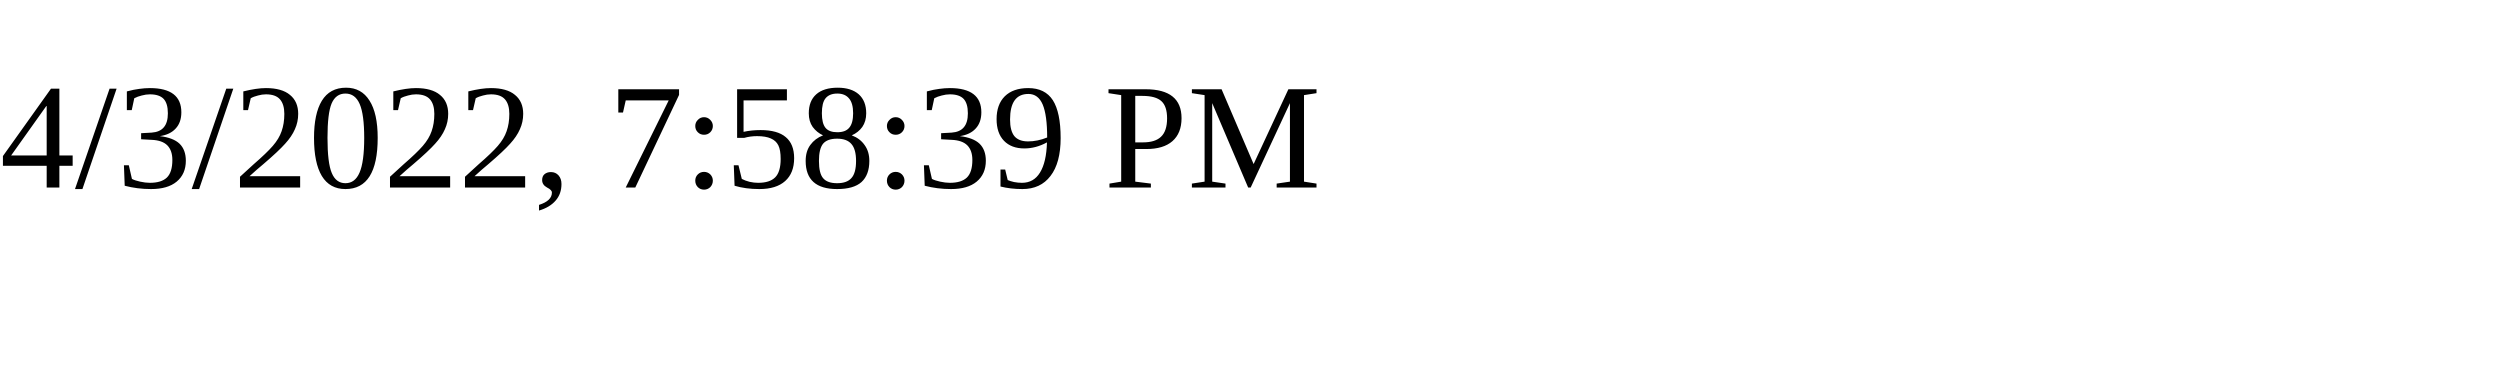
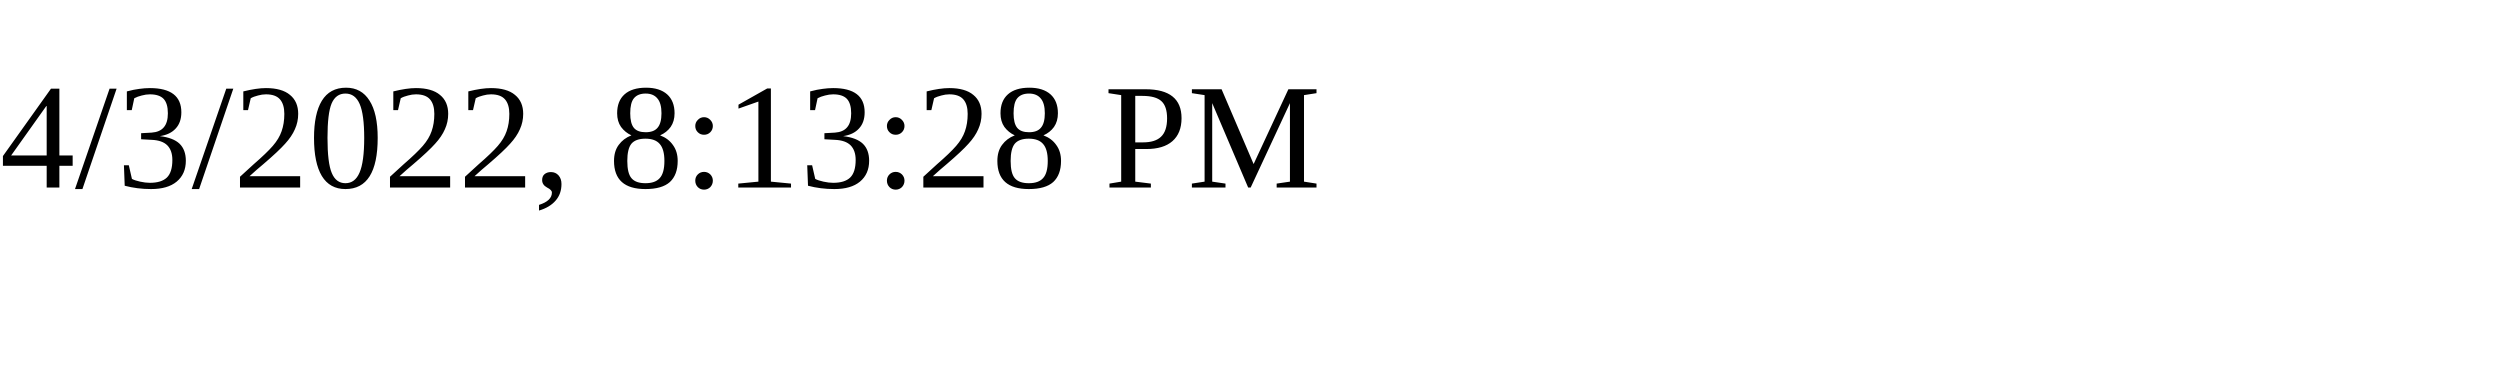
<svg xmlns="http://www.w3.org/2000/svg" height="30" width="200">
-   <text x="0" y="15">4/3/2022, 7:58:39 PM</text>
+   <text x="0" y="15">4/3/2022, 8:13:28 PM</text>
</svg>
